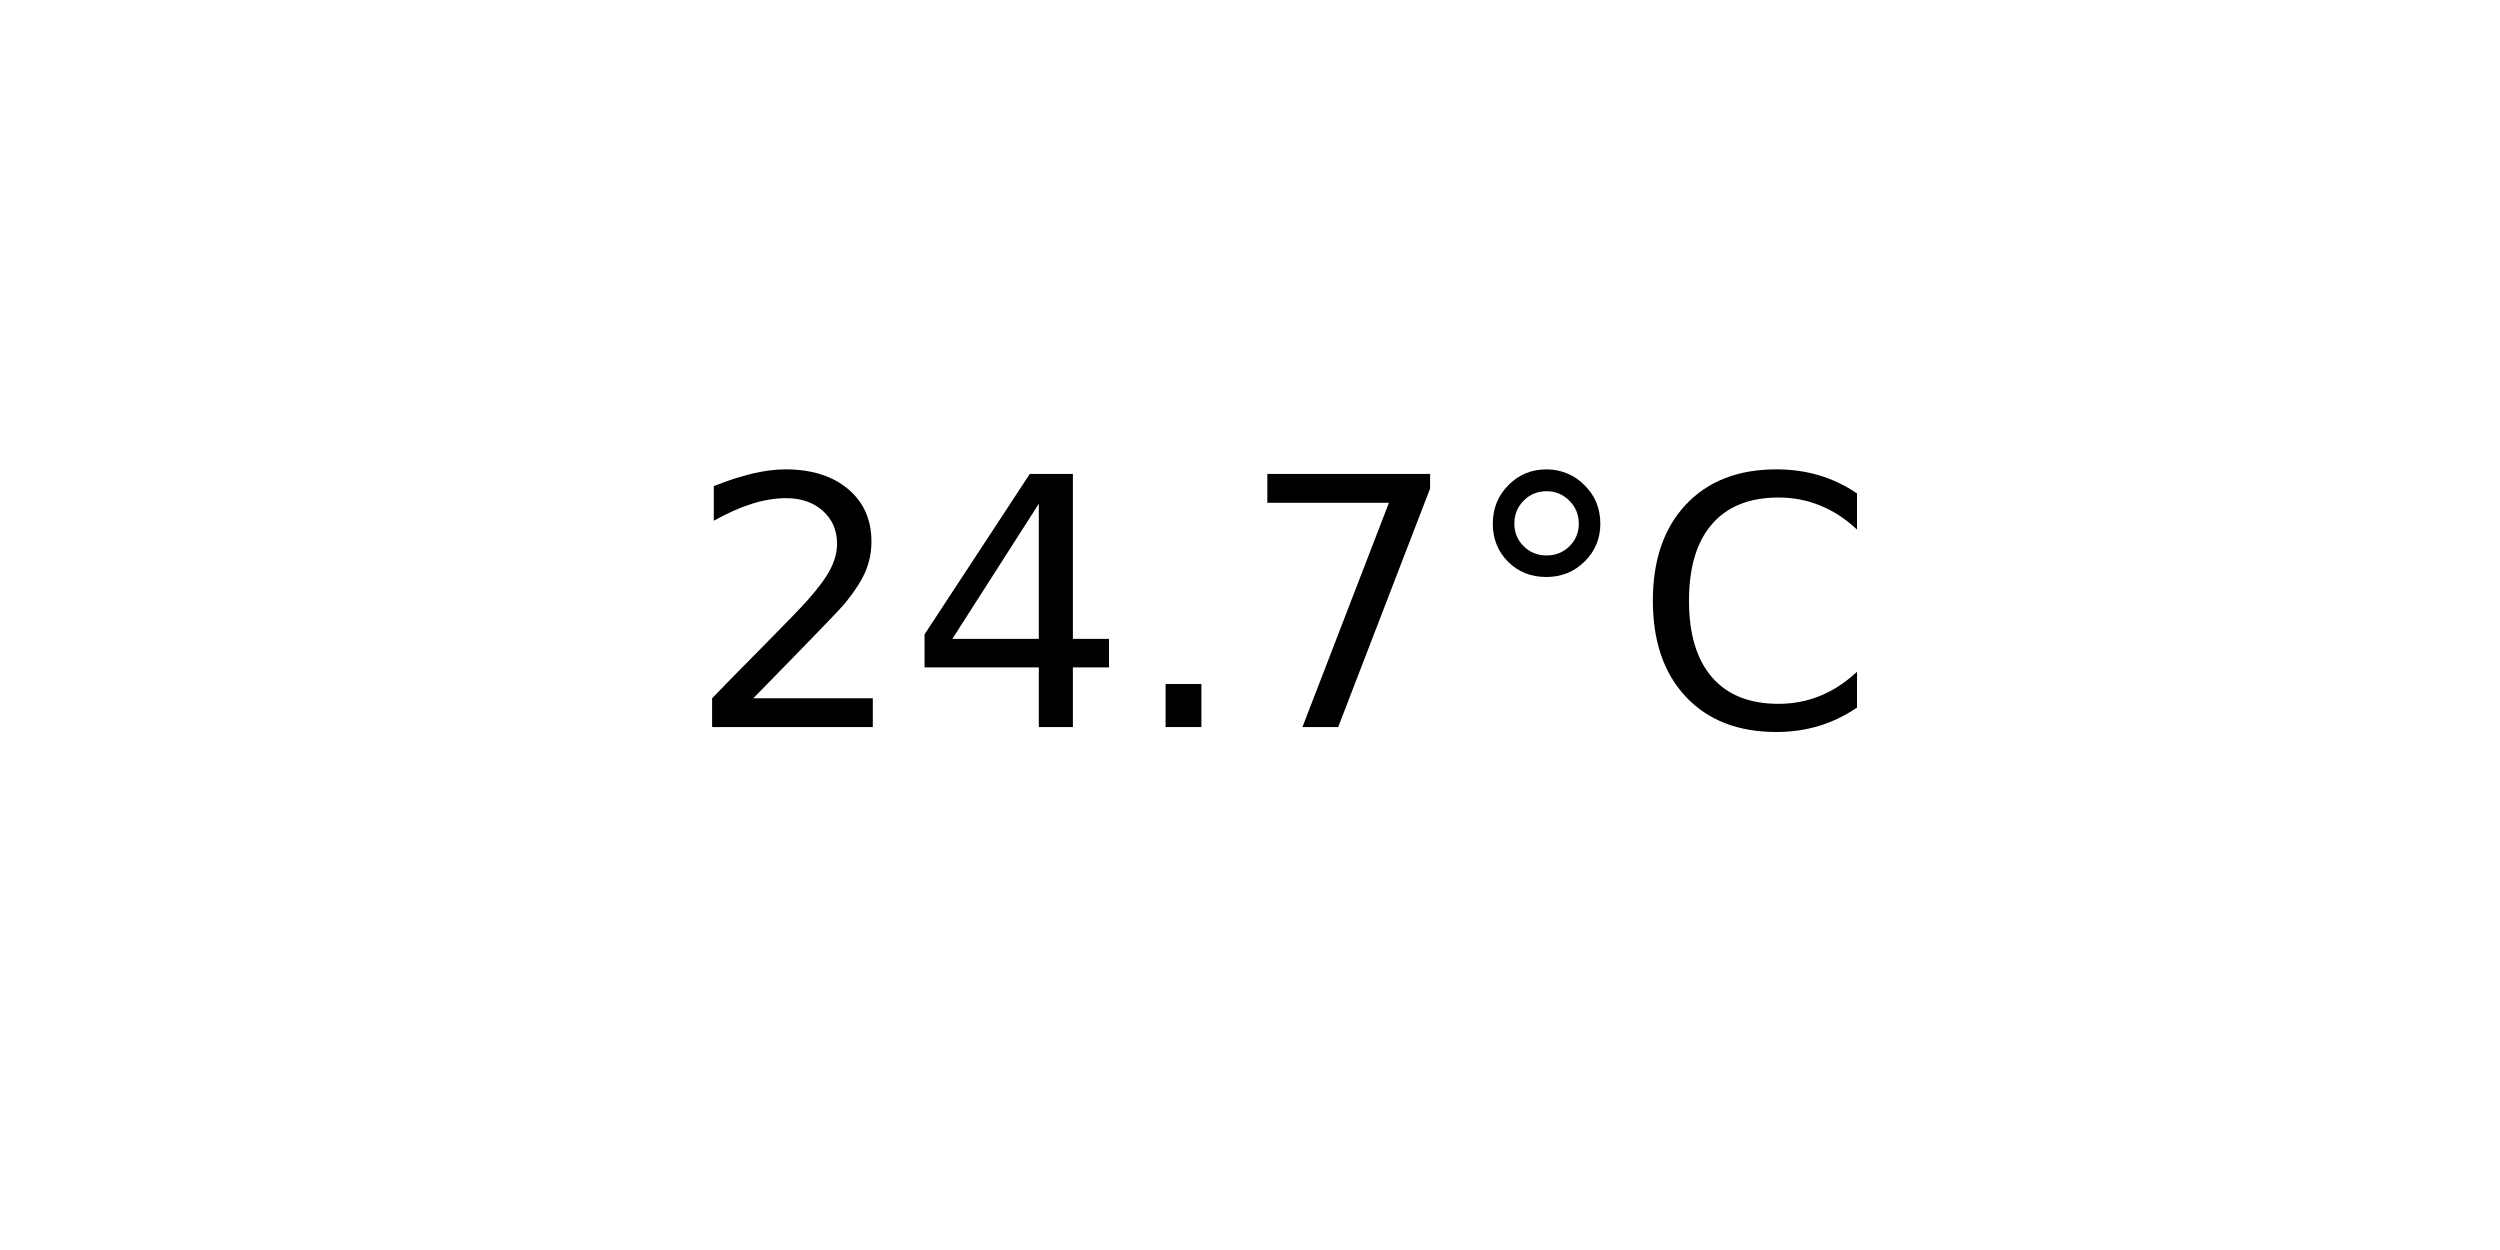
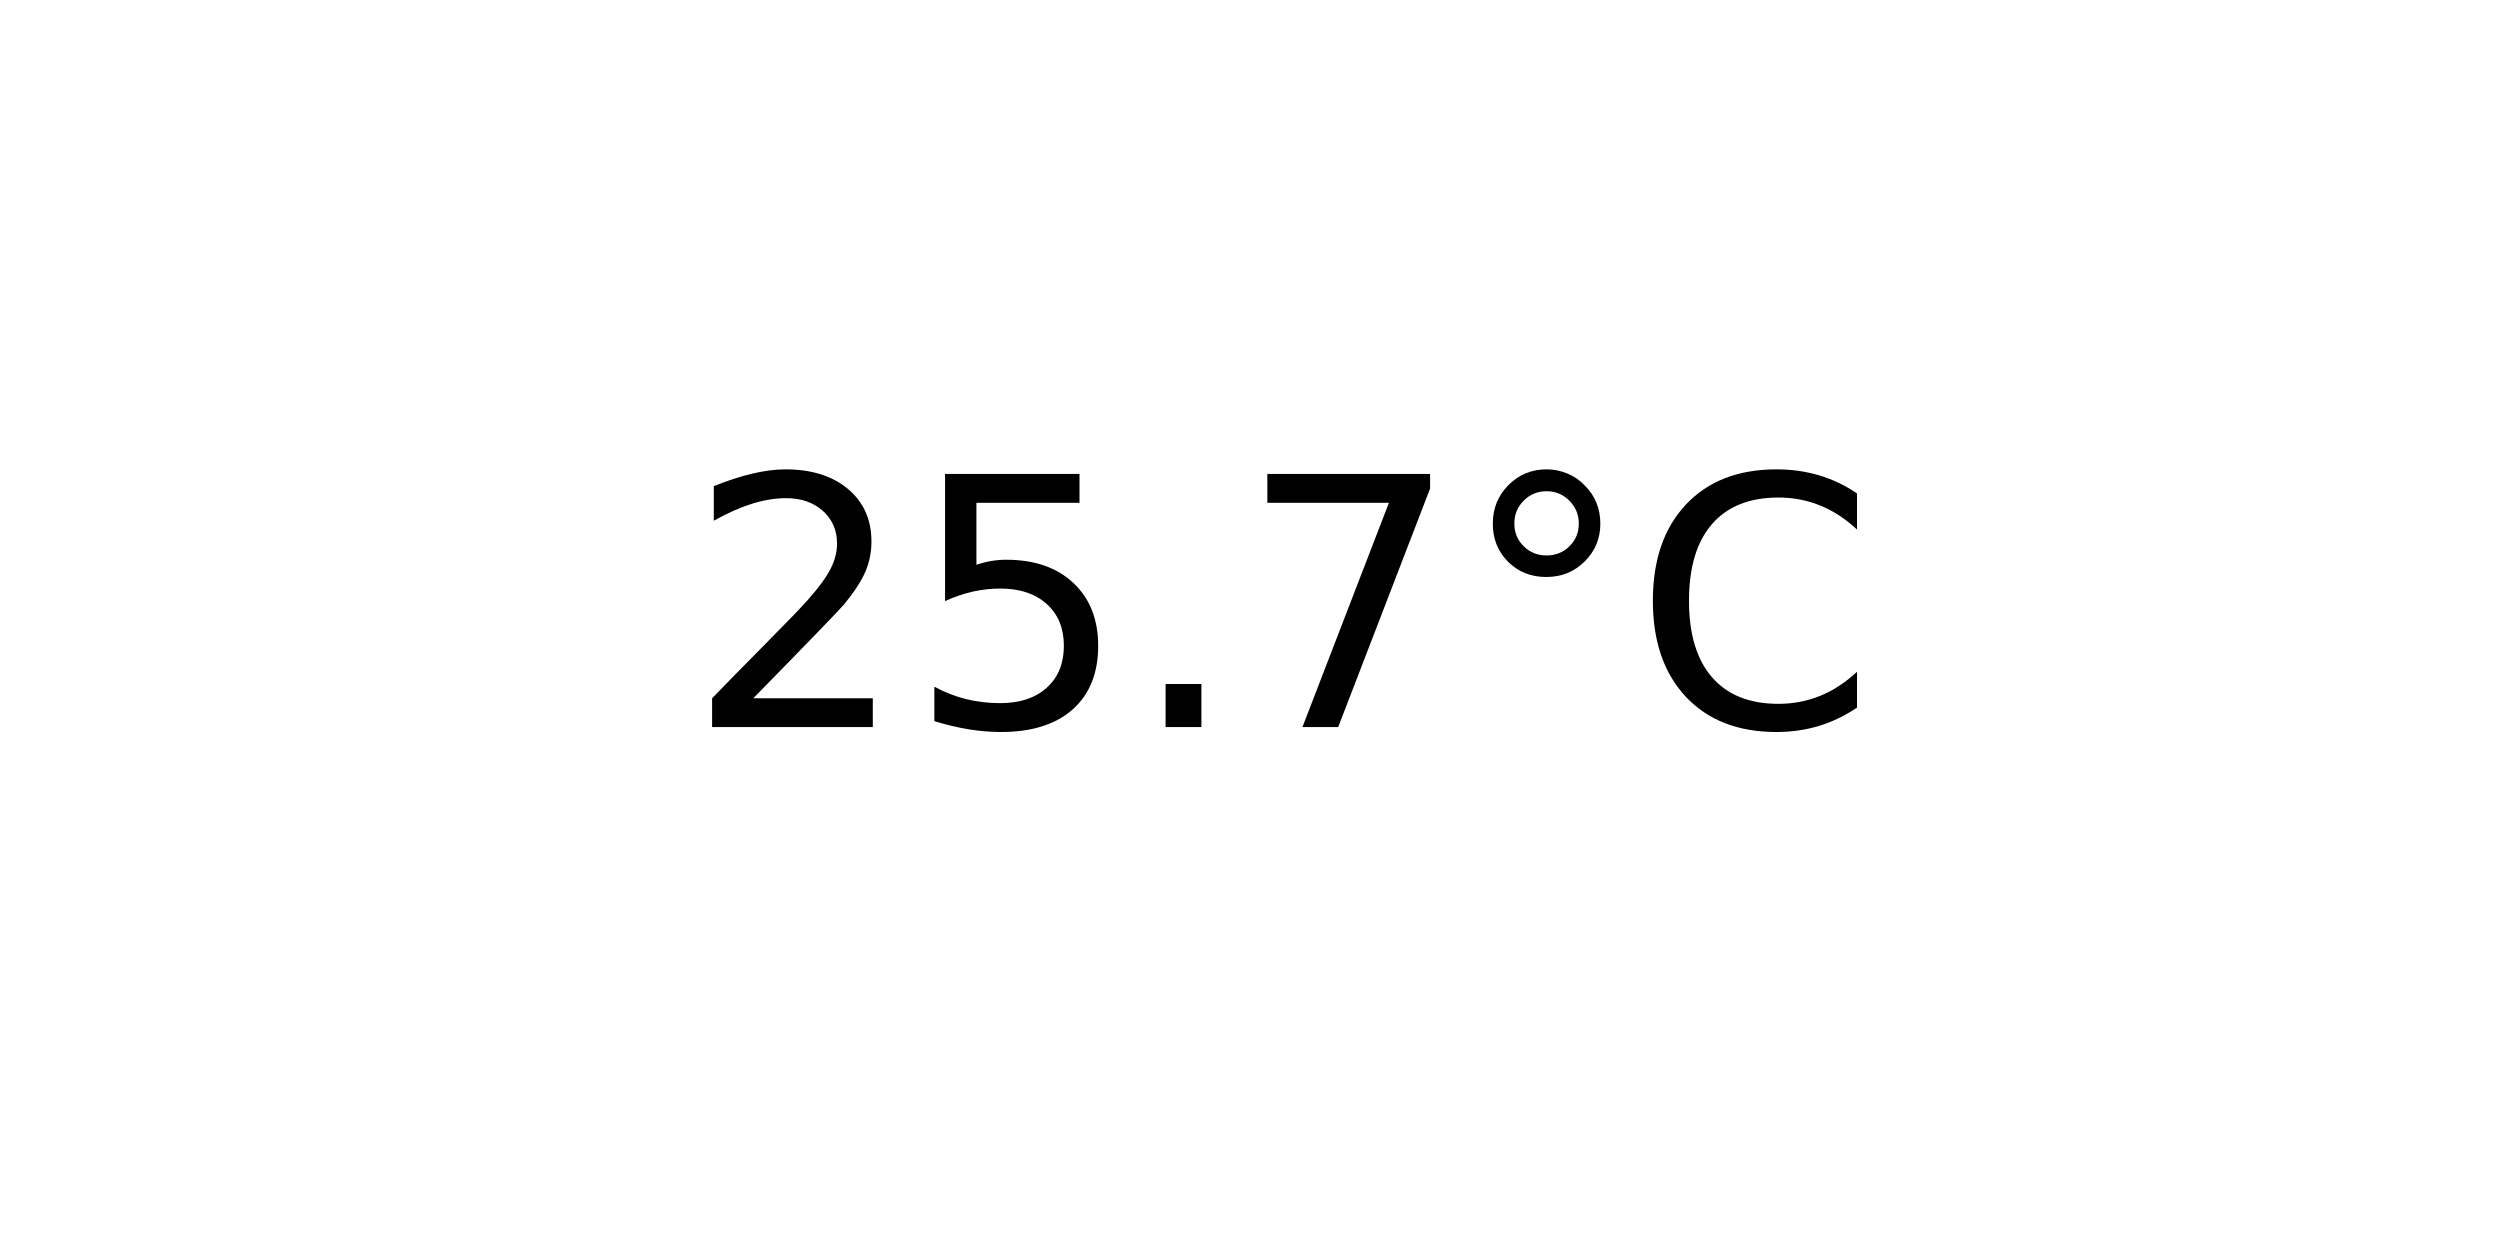
<svg xmlns="http://www.w3.org/2000/svg" xmlns:xlink="http://www.w3.org/1999/xlink" width="72pt" height="36pt" viewBox="0 0 72 36" version="1.1">
  <defs>
    <style type="text/css">*{stroke-linejoin: round; stroke-linecap: butt}</style>
  </defs>
  <g id="figure_1">
    <g id="axes_1">
      <g id="text_1">
        <g transform="translate(19.77578 20.93937) scale(0.1 -0.1)">
          <defs>
            <path id="DejaVuSans-32" d="M 1228 531  L 3431 531  L 3431 0  L 469 0  L 469 531  Q 828 903 1448 1529  Q 2069 2156 2228 2338  Q 2531 2678 2651 2914  Q 2772 3150 2772 3378  Q 2772 3750 2511 3984  Q 2250 4219 1831 4219  Q 1534 4219 1204 4116  Q 875 4013 500 3803  L 500 4441  Q 881 4594 1212 4672  Q 1544 4750 1819 4750  Q 2544 4750 2975 4387  Q 3406 4025 3406 3419  Q 3406 3131 3298 2873  Q 3191 2616 2906 2266  Q 2828 2175 2409 1742  Q 1991 1309 1228 531  z " transform="scale(0.015625)" />
-             <path id="DejaVuSans-34" d="M 2419 4116  L 825 1625  L 2419 1625  L 2419 4116  z M 2253 4666  L 3047 4666  L 3047 1625  L 3713 1625  L 3713 1100  L 3047 1100  L 3047 0  L 2419 0  L 2419 1100  L 313 1100  L 313 1709  L 2253 4666  z " transform="scale(0.015625)" />
+             <path id="DejaVuSans-35" d="M 691 4666  L 3169 4666  L 3169 4134  L 1269 4134  L 1269 2991  Q 1406 3038 1543 3061  Q 1681 3084 1819 3084  Q 2600 3084 3056 2656  Q 3513 2228 3513 1497  Q 3513 744 3044 326  Q 2575 -91 1722 -91  Q 1428 -91 1123 -41  Q 819 9 494 109  L 494 744  Q 775 591 1075 516  Q 1375 441 1709 441  Q 2250 441 2565 725  Q 2881 1009 2881 1497  Q 2881 1984 2565 2268  Q 2250 2553 1709 2553  Q 1456 2553 1204 2497  Q 953 2441 691 2322  L 691 4666  z " transform="scale(0.015625)" />
            <path id="DejaVuSans-2e" d="M 684 794  L 1344 794  L 1344 0  L 684 0  L 684 794  z " transform="scale(0.015625)" />
            <path id="DejaVuSans-37" d="M 525 4666  L 3525 4666  L 3525 4397  L 1831 0  L 1172 0  L 2766 4134  L 525 4134  L 525 4666  z " transform="scale(0.015625)" />
            <path id="DejaVuSans-b0" d="M 1600 4347  Q 1350 4347 1178 4173  Q 1006 4000 1006 3750  Q 1006 3503 1178 3333  Q 1350 3163 1600 3163  Q 1850 3163 2022 3333  Q 2194 3503 2194 3750  Q 2194 3997 2020 4172  Q 1847 4347 1600 4347  z M 1600 4750  Q 1800 4750 1984 4673  Q 2169 4597 2303 4453  Q 2447 4313 2519 4134  Q 2591 3956 2591 3750  Q 2591 3338 2302 3052  Q 2013 2766 1594 2766  Q 1172 2766 890 3047  Q 609 3328 609 3750  Q 609 4169 896 4459  Q 1184 4750 1600 4750  z " transform="scale(0.015625)" />
            <path id="DejaVuSans-43" d="M 4122 4306  L 4122 3641  Q 3803 3938 3442 4084  Q 3081 4231 2675 4231  Q 1875 4231 1450 3742  Q 1025 3253 1025 2328  Q 1025 1406 1450 917  Q 1875 428 2675 428  Q 3081 428 3442 575  Q 3803 722 4122 1019  L 4122 359  Q 3791 134 3420 21  Q 3050 -91 2638 -91  Q 1578 -91 968 557  Q 359 1206 359 2328  Q 359 3453 968 4101  Q 1578 4750 2638 4750  Q 3056 4750 3426 4639  Q 3797 4528 4122 4306  z " transform="scale(0.015625)" />
          </defs>
          <use xlink:href="#DejaVuSans-32" />
-           <use xlink:href="#DejaVuSans-34" x="63.623" />
+           <use xlink:href="#DejaVuSans-35" x="63.623" />
          <use xlink:href="#DejaVuSans-2e" x="127.246" />
          <use xlink:href="#DejaVuSans-37" x="159.033" />
          <use xlink:href="#DejaVuSans-b0" x="222.656" />
          <use xlink:href="#DejaVuSans-43" x="272.656" />
        </g>
      </g>
    </g>
  </g>
</svg>
